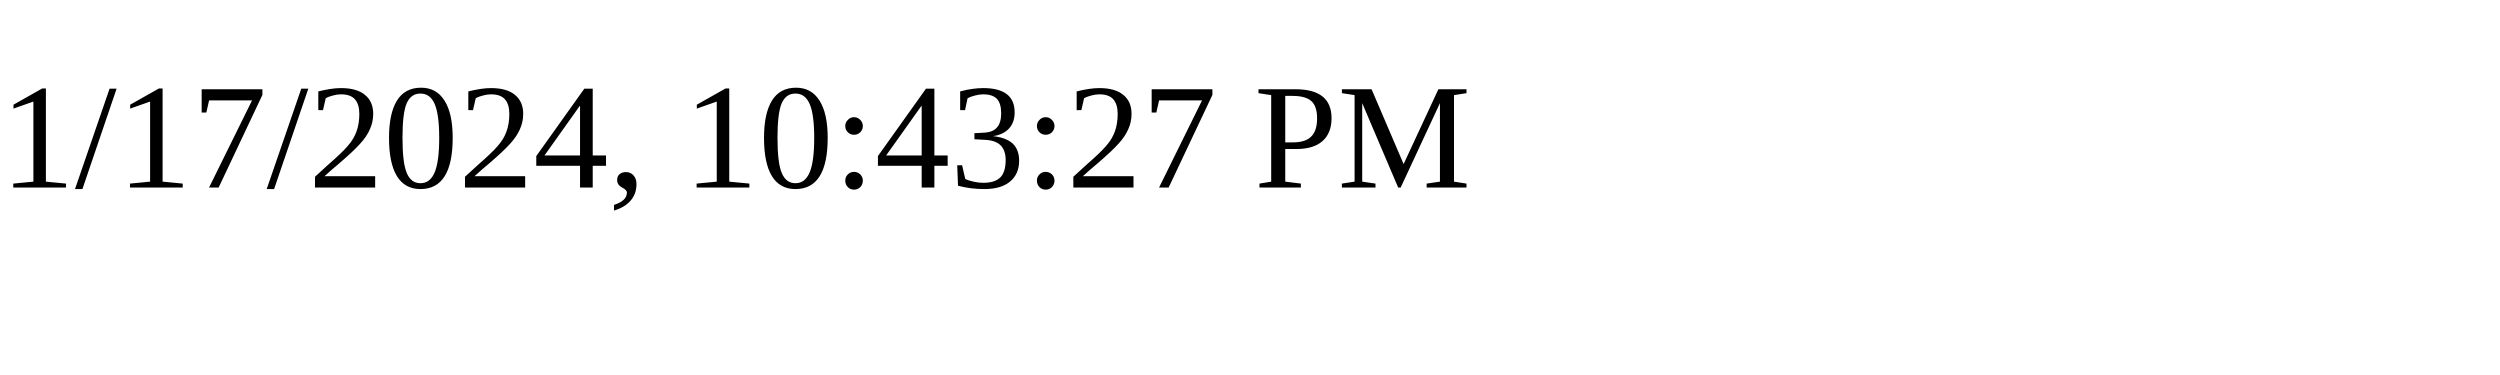
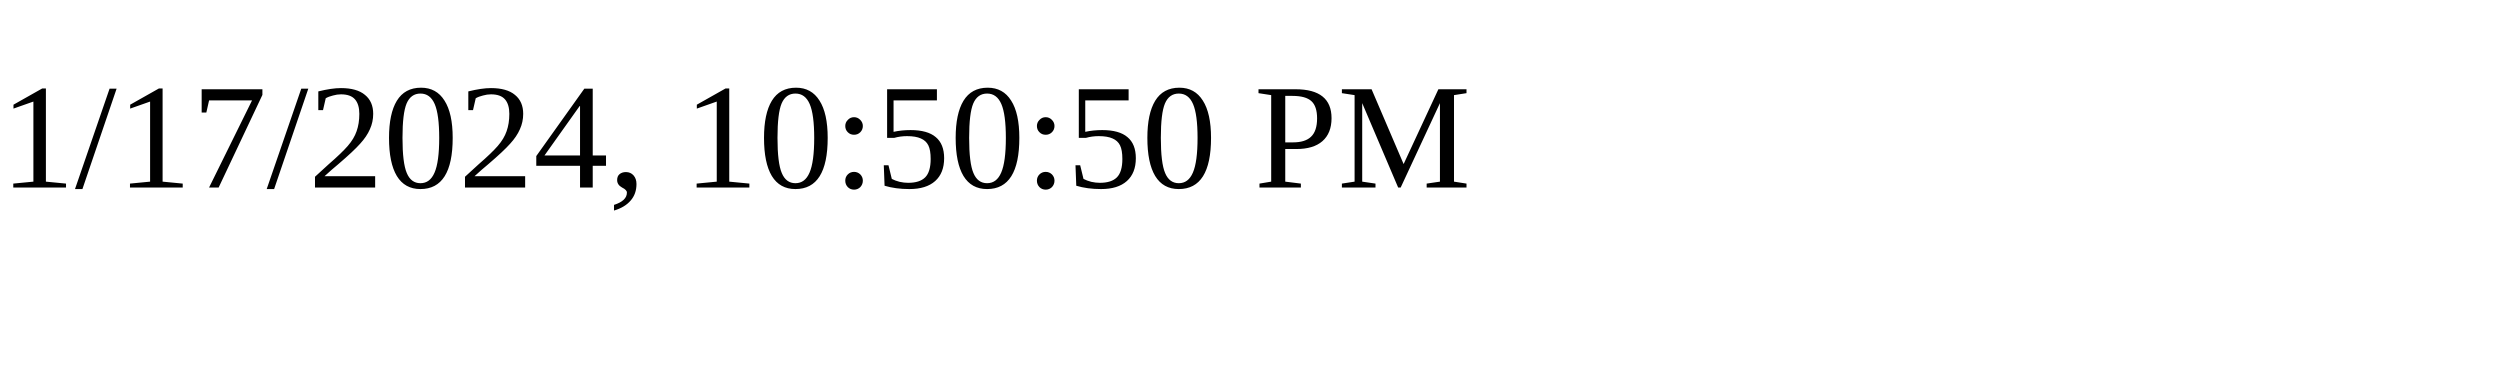
<svg xmlns="http://www.w3.org/2000/svg" height="30" width="200">
-   <text x="0" y="15">1/17/2024, 10:43:27 PM</text>
+   <text x="0" y="15">1/17/2024, 10:50:50 PM</text>
</svg>
